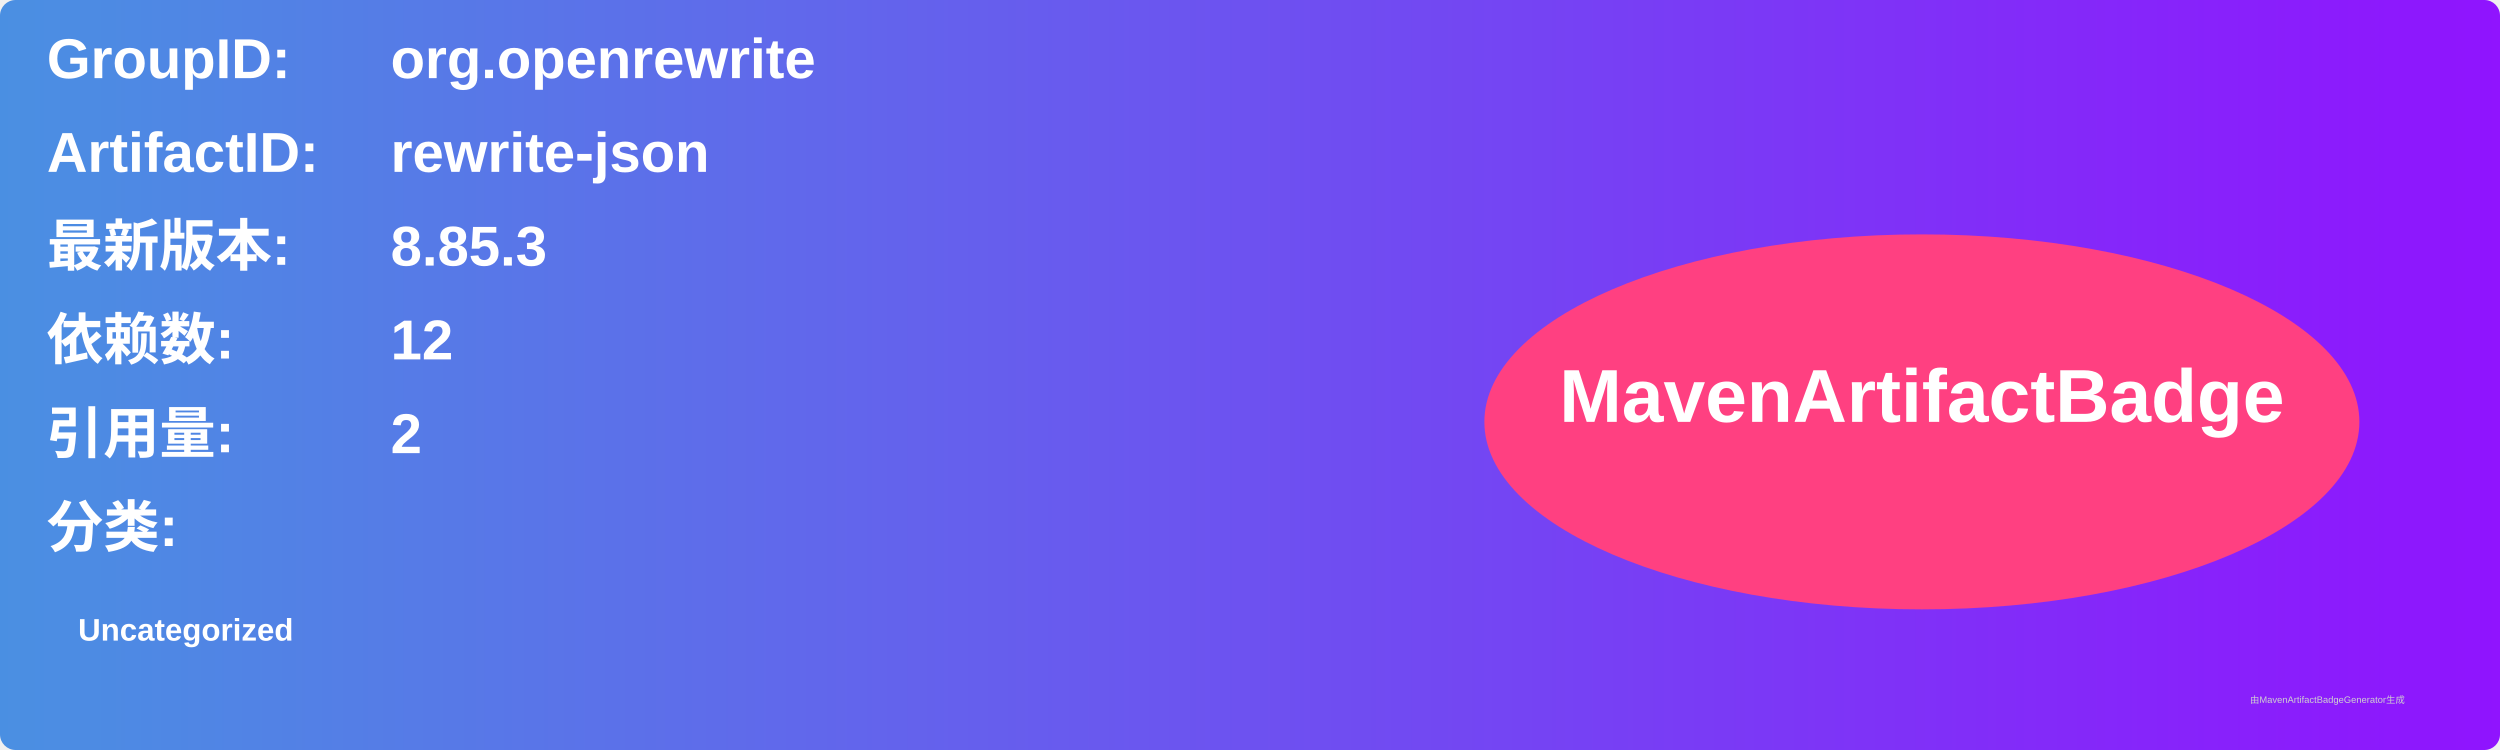
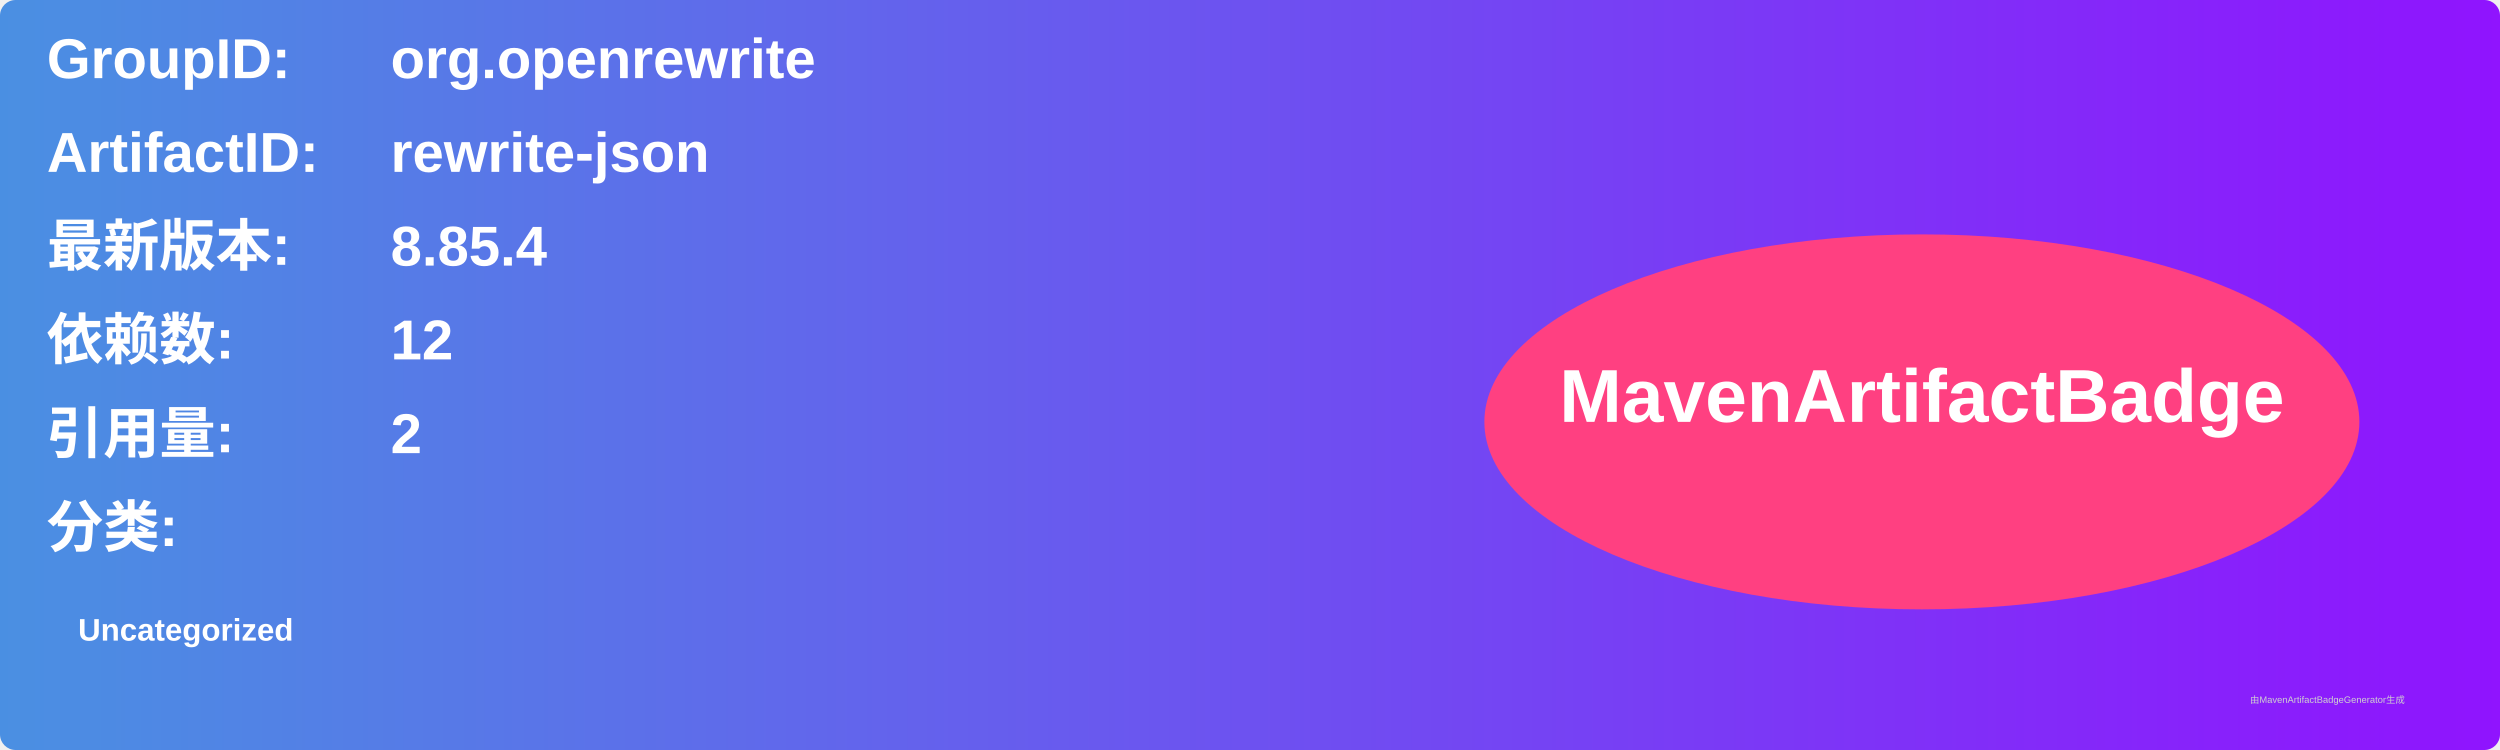
<svg xmlns="http://www.w3.org/2000/svg" width="800" height="240" viewBox="0 0 800 240">
  <linearGradient id="grad" x1="0%" y1="0%" x2="100%" y2="0%">
    <stop offset="0%" stop-color="#4a90e2" />
    <stop offset="100%" stop-color="#9013fe" />
  </linearGradient>
  <rect width="100%" height="100%" rx="5" ry="5" fill="url(#grad)" />
  <g transform="translate(15, 15)">
    <text x="0" y="10" font-family="Arial" font-size="18" fill="white" font-weight="bold" width="260">GroupID:</text>
    <text x="110" y="10" font-family="Arial" font-size="18" fill="white" font-weight="bold" width="460">org.openrewrite</text>
    <text x="0" y="40" font-family="Arial" font-size="18" fill="white" font-weight="bold" width="260">ArtifactID:</text>
    <text x="110" y="40" font-family="Arial" font-size="18" fill="white" font-weight="bold" width="460">rewrite-json</text>
    <text x="0" y="70" font-family="Arial" font-size="18" fill="white" font-weight="bold">最新版本:</text>
    <text x="110" y="70" font-family="Arial" font-size="18" fill="white" font-weight="bold">
-       <tspan font-weight="bold">8.85.3</tspan>
+       <tspan font-weight="bold">8.85.4</tspan>
    </text>
    <text x="0" y="100" font-family="Arial" font-size="18" fill="white" font-weight="bold">依赖数: </text>
    <text x="110" y="100" font-family="Arial" font-size="18" fill="white">
      <tspan font-weight="bold">12</tspan>
    </text>
    <text x="0" y="130" font-family="Arial" font-size="18" fill="white" font-weight="bold">引用量: </text>
    <text x="110" y="130" font-family="Arial" font-size="18" fill="white">
      <tspan font-weight="bold">2</tspan>
    </text>
    <text x="0" y="160" font-family="Arial" font-size="18" fill="white" font-weight="bold">分类:</text>
    <text x="10" y="190" font-family="Arial" font-size="10" fill="white">
      <tspan font-weight="bold">Uncategorized</tspan>
    </text>
    <ellipse cx="600" cy="120" rx="140" ry="60" fill="#ff4081" />
    <text x="600" y="120" text-anchor="middle" font-family="Arial" font-size="24" fill="white" font-weight="bold">MavenArtifactBadge</text>
  </g>
  <text x="720" y="225" font-family="Arial" font-size="3" fill="#d0d0d0">由MavenArtifactBadgeGenerator生成</text>
</svg>
